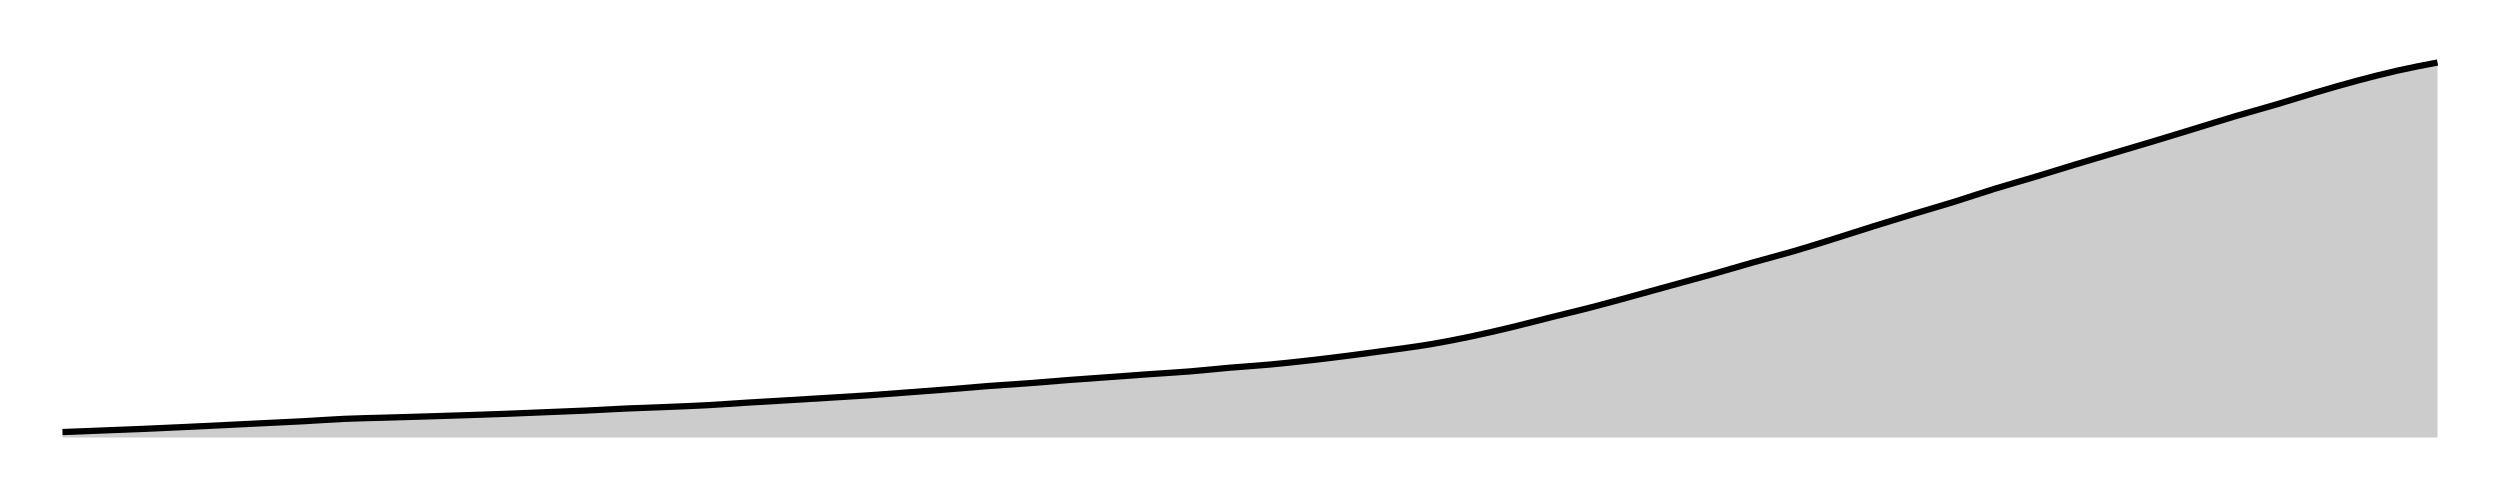
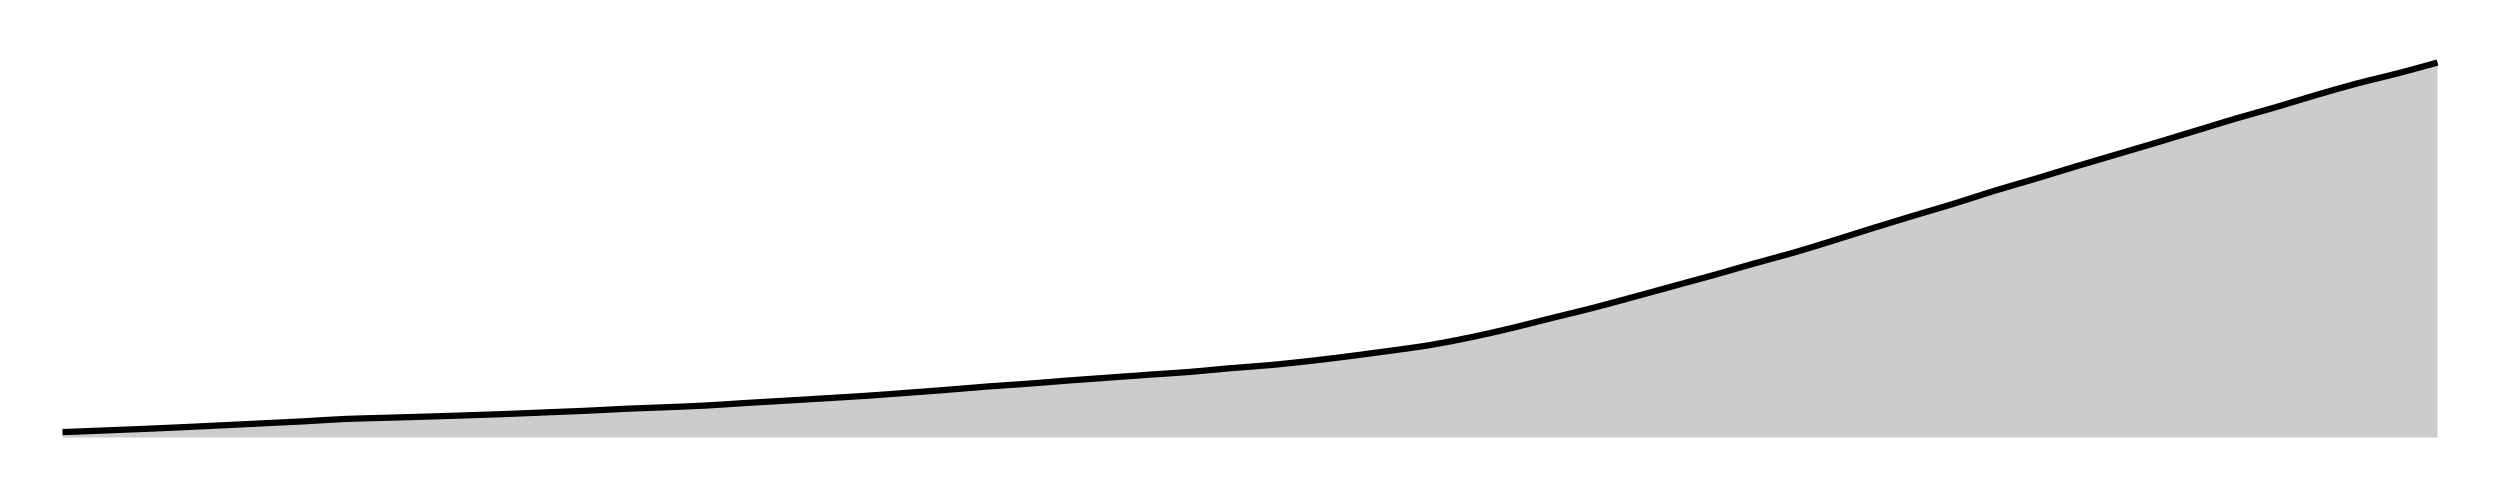
<svg xmlns="http://www.w3.org/2000/svg" width="400" height="80">
  <g transform="translate(10,10)">
-     <path class="area" fill="rgba(0, 0, 0, 0.2)" d="M0,59.128C2.147,59.045,4.294,58.961,6.441,58.876C8.588,58.791,10.734,58.71,12.881,58.62C15.028,58.529,17.175,58.433,19.322,58.333C21.469,58.234,23.616,58.128,25.763,58.024C27.91,57.919,30.056,57.811,32.203,57.706C34.35,57.601,36.497,57.508,38.644,57.393C40.791,57.278,42.938,57.111,45.085,57.016C47.232,56.922,49.379,56.889,51.525,56.826C53.672,56.763,55.819,56.704,57.966,56.639C60.113,56.574,62.26,56.506,64.407,56.435C66.554,56.365,68.701,56.296,70.847,56.216C72.994,56.135,75.141,56.039,77.288,55.952C79.435,55.865,81.582,55.79,83.729,55.692C85.876,55.594,88.023,55.458,90.169,55.363C92.316,55.267,94.463,55.205,96.61,55.118C98.757,55.03,100.904,54.954,103.051,54.838C105.198,54.722,107.345,54.556,109.492,54.424C111.638,54.292,113.785,54.176,115.932,54.049C118.079,53.921,120.226,53.788,122.373,53.657C124.52,53.526,126.667,53.407,128.814,53.261C130.96,53.116,133.107,52.945,135.254,52.784C137.401,52.623,139.548,52.465,141.695,52.295C143.842,52.124,145.989,51.924,148.136,51.761C150.282,51.598,152.429,51.477,154.576,51.317C156.723,51.157,158.87,50.964,161.017,50.8C163.164,50.637,165.311,50.492,167.458,50.336C169.605,50.181,171.751,50.019,173.898,49.867C176.045,49.716,178.192,49.601,180.339,49.428C182.486,49.256,184.633,49.015,186.78,48.831C188.927,48.647,191.073,48.521,193.22,48.323C195.367,48.126,197.514,47.89,199.661,47.646C201.808,47.403,203.955,47.137,206.102,46.862C208.249,46.588,210.395,46.299,212.542,45.999C214.689,45.699,216.836,45.426,218.983,45.063C221.13,44.7,223.277,44.274,225.424,43.822C227.571,43.371,229.718,42.87,231.864,42.354C234.011,41.839,236.158,41.266,238.305,40.729C240.452,40.193,242.599,39.691,244.746,39.135C246.893,38.579,249.04,37.981,251.186,37.394C253.333,36.807,255.48,36.205,257.627,35.613C259.774,35.022,261.921,34.449,264.068,33.844C266.215,33.239,268.362,32.589,270.508,31.982C272.655,31.375,274.802,30.827,276.949,30.201C279.096,29.575,281.243,28.896,283.39,28.226C285.537,27.556,287.684,26.852,289.831,26.181C291.977,25.51,294.124,24.851,296.271,24.2C298.418,23.548,300.565,22.939,302.712,22.273C304.859,21.607,307.006,20.867,309.153,20.205C311.299,19.543,313.446,18.948,315.593,18.301C317.74,17.655,319.887,16.974,322.034,16.324C324.181,15.675,326.328,15.045,328.475,14.406C330.621,13.767,332.768,13.136,334.915,12.49C337.062,11.843,339.209,11.181,341.356,10.525C343.503,9.869,345.65,9.189,347.797,8.553C349.944,7.916,352.09,7.34,354.237,6.706C356.384,6.072,358.531,5.38,360.678,4.748C362.825,4.117,364.972,3.491,367.119,2.917C369.266,2.343,371.412,1.792,373.559,1.306C375.706,0.82,377.853,0.41,380,0L380,60C377.853,60,375.706,60,373.559,60C371.412,60,369.266,60,367.119,60C364.972,60,362.825,60,360.678,60C358.531,60,356.384,60,354.237,60C352.09,60,349.944,60,347.797,60C345.65,60,343.503,60,341.356,60C339.209,60,337.062,60,334.915,60C332.768,60,330.621,60,328.475,60C326.328,60,324.181,60,322.034,60C319.887,60,317.74,60,315.593,60C313.446,60,311.299,60,309.153,60C307.006,60,304.859,60,302.712,60C300.565,60,298.418,60,296.271,60C294.124,60,291.977,60,289.831,60C287.684,60,285.537,60,283.39,60C281.243,60,279.096,60,276.949,60C274.802,60,272.655,60,270.508,60C268.362,60,266.215,60,264.068,60C261.921,60,259.774,60,257.627,60C255.48,60,253.333,60,251.186,60C249.04,60,246.893,60,244.746,60C242.599,60,240.452,60,238.305,60C236.158,60,234.011,60,231.864,60C229.718,60,227.571,60,225.424,60C223.277,60,221.13,60,218.983,60C216.836,60,214.689,60,212.542,60C210.395,60,208.249,60,206.102,60C203.955,60,201.808,60,199.661,60C197.514,60,195.367,60,193.22,60C191.073,60,188.927,60,186.78,60C184.633,60,182.486,60,180.339,60C178.192,60,176.045,60,173.898,60C171.751,60,169.605,60,167.458,60C165.311,60,163.164,60,161.017,60C158.87,60,156.723,60,154.576,60C152.429,60,150.282,60,148.136,60C145.989,60,143.842,60,141.695,60C139.548,60,137.401,60,135.254,60C133.107,60,130.96,60,128.814,60C126.667,60,124.52,60,122.373,60C120.226,60,118.079,60,115.932,60C113.785,60,111.638,60,109.492,60C107.345,60,105.198,60,103.051,60C100.904,60,98.757,60,96.61,60C94.463,60,92.316,60,90.169,60C88.023,60,85.876,60,83.729,60C81.582,60,79.435,60,77.288,60C75.141,60,72.994,60,70.847,60C68.701,60,66.554,60,64.407,60C62.26,60,60.113,60,57.966,60C55.819,60,53.672,60,51.525,60C49.379,60,47.232,60,45.085,60C42.938,60,40.791,60,38.644,60C36.497,60,34.35,60,32.203,60C30.056,60,27.91,60,25.763,60C23.616,60,21.469,60,19.322,60C17.175,60,15.028,60,12.881,60C10.734,60,8.588,60,6.441,60C4.294,60,2.147,60,0,60Z" />
-     <path class="line" stroke="black" fill="none" d="M0,59.128C2.147,59.045,4.294,58.961,6.441,58.876C8.588,58.791,10.734,58.71,12.881,58.62C15.028,58.529,17.175,58.433,19.322,58.333C21.469,58.234,23.616,58.128,25.763,58.024C27.91,57.919,30.056,57.811,32.203,57.706C34.35,57.601,36.497,57.508,38.644,57.393C40.791,57.278,42.938,57.111,45.085,57.016C47.232,56.922,49.379,56.889,51.525,56.826C53.672,56.763,55.819,56.704,57.966,56.639C60.113,56.574,62.26,56.506,64.407,56.435C66.554,56.365,68.701,56.296,70.847,56.216C72.994,56.135,75.141,56.039,77.288,55.952C79.435,55.865,81.582,55.79,83.729,55.692C85.876,55.594,88.023,55.458,90.169,55.363C92.316,55.267,94.463,55.205,96.61,55.118C98.757,55.03,100.904,54.954,103.051,54.838C105.198,54.722,107.345,54.556,109.492,54.424C111.638,54.292,113.785,54.176,115.932,54.049C118.079,53.921,120.226,53.788,122.373,53.657C124.52,53.526,126.667,53.407,128.814,53.261C130.96,53.116,133.107,52.945,135.254,52.784C137.401,52.623,139.548,52.465,141.695,52.295C143.842,52.124,145.989,51.924,148.136,51.761C150.282,51.598,152.429,51.477,154.576,51.317C156.723,51.157,158.87,50.964,161.017,50.8C163.164,50.637,165.311,50.492,167.458,50.336C169.605,50.181,171.751,50.019,173.898,49.867C176.045,49.716,178.192,49.601,180.339,49.428C182.486,49.256,184.633,49.015,186.78,48.831C188.927,48.647,191.073,48.521,193.22,48.323C195.367,48.126,197.514,47.89,199.661,47.646C201.808,47.403,203.955,47.137,206.102,46.862C208.249,46.588,210.395,46.299,212.542,45.999C214.689,45.699,216.836,45.426,218.983,45.063C221.13,44.7,223.277,44.274,225.424,43.822C227.571,43.371,229.718,42.87,231.864,42.354C234.011,41.839,236.158,41.266,238.305,40.729C240.452,40.193,242.599,39.691,244.746,39.135C246.893,38.579,249.04,37.981,251.186,37.394C253.333,36.807,255.48,36.205,257.627,35.613C259.774,35.022,261.921,34.449,264.068,33.844C266.215,33.239,268.362,32.589,270.508,31.982C272.655,31.375,274.802,30.827,276.949,30.201C279.096,29.575,281.243,28.896,283.39,28.226C285.537,27.556,287.684,26.852,289.831,26.181C291.977,25.51,294.124,24.851,296.271,24.2C298.418,23.548,300.565,22.939,302.712,22.273C304.859,21.607,307.006,20.867,309.153,20.205C311.299,19.543,313.446,18.948,315.593,18.301C317.74,17.655,319.887,16.974,322.034,16.324C324.181,15.675,326.328,15.045,328.475,14.406C330.621,13.767,332.768,13.136,334.915,12.49C337.062,11.843,339.209,11.181,341.356,10.525C343.503,9.869,345.65,9.189,347.797,8.553C349.944,7.916,352.09,7.34,354.237,6.706C356.384,6.072,358.531,5.38,360.678,4.748C362.825,4.117,364.972,3.491,367.119,2.917C369.266,2.343,371.412,1.792,373.559,1.306C375.706,0.82,377.853,0.41,380,0" />
+     <path class="area" fill="rgba(0, 0, 0, 0.2)" d="M0,59.135C2.147,59.052,4.294,58.969,6.441,58.885C8.588,58.801,10.734,58.72,12.881,58.63C15.028,58.54,17.175,58.445,19.322,58.346C21.469,58.248,23.616,58.143,25.763,58.039C27.91,57.935,30.056,57.828,32.203,57.724C34.35,57.62,36.497,57.527,38.644,57.413C40.791,57.299,42.938,57.133,45.085,57.039C47.232,56.946,49.379,56.913,51.525,56.85C53.672,56.788,55.819,56.73,57.966,56.665C60.113,56.6,62.26,56.533,64.407,56.463C66.554,56.393,68.701,56.325,70.847,56.245C72.994,56.165,75.141,56.07,77.288,55.983C79.435,55.896,81.582,55.823,83.729,55.725C85.876,55.628,88.023,55.493,90.169,55.398C92.316,55.303,94.463,55.242,96.61,55.155C98.757,55.069,100.904,54.993,103.051,54.878C105.198,54.763,107.345,54.597,109.492,54.467C111.638,54.336,113.785,54.221,115.932,54.094C118.079,53.967,120.226,53.836,122.373,53.706C124.52,53.575,126.667,53.457,128.814,53.313C130.96,53.169,133.107,53,135.254,52.84C137.401,52.68,139.548,52.523,141.695,52.354C143.842,52.185,145.989,51.986,148.136,51.824C150.282,51.663,152.429,51.543,154.576,51.384C156.723,51.225,158.87,51.033,161.017,50.871C163.164,50.709,165.311,50.565,167.458,50.411C169.605,50.256,171.751,50.095,173.898,49.945C176.045,49.795,178.192,49.681,180.339,49.51C182.486,49.338,184.633,49.1,186.78,48.917C188.927,48.734,191.073,48.609,193.22,48.413C195.367,48.217,197.514,47.983,199.661,47.741C201.808,47.5,203.955,47.236,206.102,46.963C208.249,46.691,210.395,46.404,212.542,46.106C214.689,45.809,216.836,45.538,218.983,45.178C221.13,44.818,223.277,44.394,225.424,43.946C227.571,43.499,229.718,43.001,231.864,42.49C234.011,41.978,236.158,41.41,238.305,40.877C240.452,40.345,242.599,39.847,244.746,39.295C246.893,38.743,249.04,38.15,251.186,37.567C253.333,36.985,255.48,36.388,257.627,35.801C259.774,35.213,261.921,34.646,264.068,34.045C266.215,33.444,268.362,32.799,270.508,32.197C272.655,31.594,274.802,31.051,276.949,30.43C279.096,29.809,281.243,29.135,283.39,28.47C285.537,27.805,287.684,27.107,289.831,26.441C291.977,25.775,294.124,25.121,296.271,24.475C298.418,23.828,300.565,23.223,302.712,22.563C304.859,21.902,307.006,21.167,309.153,20.51C311.299,19.854,313.446,19.263,315.593,18.622C317.74,17.98,319.887,17.304,322.034,16.66C324.181,16.016,326.328,15.39,328.475,14.756C330.621,14.122,332.768,13.496,334.915,12.855C337.062,12.213,339.209,11.556,341.356,10.905C343.503,10.254,345.65,9.58,347.797,8.948C349.944,8.316,352.09,7.744,354.237,7.115C356.384,6.486,358.531,5.799,360.678,5.172C362.825,4.546,364.972,3.925,367.119,3.355C369.266,2.786,371.412,2.316,373.559,1.757C375.706,1.197,377.853,0.599,380,0L380,60C377.853,60,375.706,60,373.559,60C371.412,60,369.266,60,367.119,60C364.972,60,362.825,60,360.678,60C358.531,60,356.384,60,354.237,60C352.09,60,349.944,60,347.797,60C345.65,60,343.503,60,341.356,60C339.209,60,337.062,60,334.915,60C332.768,60,330.621,60,328.475,60C326.328,60,324.181,60,322.034,60C319.887,60,317.74,60,315.593,60C313.446,60,311.299,60,309.153,60C307.006,60,304.859,60,302.712,60C300.565,60,298.418,60,296.271,60C294.124,60,291.977,60,289.831,60C287.684,60,285.537,60,283.39,60C281.243,60,279.096,60,276.949,60C274.802,60,272.655,60,270.508,60C268.362,60,266.215,60,264.068,60C261.921,60,259.774,60,257.627,60C255.48,60,253.333,60,251.186,60C249.04,60,246.893,60,244.746,60C242.599,60,240.452,60,238.305,60C236.158,60,234.011,60,231.864,60C229.718,60,227.571,60,225.424,60C223.277,60,221.13,60,218.983,60C216.836,60,214.689,60,212.542,60C210.395,60,208.249,60,206.102,60C203.955,60,201.808,60,199.661,60C197.514,60,195.367,60,193.22,60C191.073,60,188.927,60,186.78,60C184.633,60,182.486,60,180.339,60C178.192,60,176.045,60,173.898,60C171.751,60,169.605,60,167.458,60C165.311,60,163.164,60,161.017,60C158.87,60,156.723,60,154.576,60C152.429,60,150.282,60,148.136,60C145.989,60,143.842,60,141.695,60C139.548,60,137.401,60,135.254,60C133.107,60,130.96,60,128.814,60C126.667,60,124.52,60,122.373,60C120.226,60,118.079,60,115.932,60C113.785,60,111.638,60,109.492,60C107.345,60,105.198,60,103.051,60C100.904,60,98.757,60,96.61,60C94.463,60,92.316,60,90.169,60C88.023,60,85.876,60,83.729,60C81.582,60,79.435,60,77.288,60C75.141,60,72.994,60,70.847,60C68.701,60,66.554,60,64.407,60C62.26,60,60.113,60,57.966,60C55.819,60,53.672,60,51.525,60C49.379,60,47.232,60,45.085,60C42.938,60,40.791,60,38.644,60C36.497,60,34.35,60,32.203,60C30.056,60,27.91,60,25.763,60C23.616,60,21.469,60,19.322,60C17.175,60,15.028,60,12.881,60C10.734,60,8.588,60,6.441,60C4.294,60,2.147,60,0,60Z" />
+     <path class="line" stroke="black" fill="none" d="M0,59.135C2.147,59.052,4.294,58.969,6.441,58.885C8.588,58.801,10.734,58.72,12.881,58.63C15.028,58.54,17.175,58.445,19.322,58.346C21.469,58.248,23.616,58.143,25.763,58.039C27.91,57.935,30.056,57.828,32.203,57.724C34.35,57.62,36.497,57.527,38.644,57.413C40.791,57.299,42.938,57.133,45.085,57.039C47.232,56.946,49.379,56.913,51.525,56.85C53.672,56.788,55.819,56.73,57.966,56.665C60.113,56.6,62.26,56.533,64.407,56.463C66.554,56.393,68.701,56.325,70.847,56.245C72.994,56.165,75.141,56.07,77.288,55.983C79.435,55.896,81.582,55.823,83.729,55.725C85.876,55.628,88.023,55.493,90.169,55.398C92.316,55.303,94.463,55.242,96.61,55.155C98.757,55.069,100.904,54.993,103.051,54.878C105.198,54.763,107.345,54.597,109.492,54.467C111.638,54.336,113.785,54.221,115.932,54.094C118.079,53.967,120.226,53.836,122.373,53.706C124.52,53.575,126.667,53.457,128.814,53.313C130.96,53.169,133.107,53,135.254,52.84C137.401,52.68,139.548,52.523,141.695,52.354C143.842,52.185,145.989,51.986,148.136,51.824C150.282,51.663,152.429,51.543,154.576,51.384C156.723,51.225,158.87,51.033,161.017,50.871C163.164,50.709,165.311,50.565,167.458,50.411C169.605,50.256,171.751,50.095,173.898,49.945C176.045,49.795,178.192,49.681,180.339,49.51C182.486,49.338,184.633,49.1,186.78,48.917C188.927,48.734,191.073,48.609,193.22,48.413C195.367,48.217,197.514,47.983,199.661,47.741C201.808,47.5,203.955,47.236,206.102,46.963C208.249,46.691,210.395,46.404,212.542,46.106C214.689,45.809,216.836,45.538,218.983,45.178C221.13,44.818,223.277,44.394,225.424,43.946C227.571,43.499,229.718,43.001,231.864,42.49C234.011,41.978,236.158,41.41,238.305,40.877C240.452,40.345,242.599,39.847,244.746,39.295C246.893,38.743,249.04,38.15,251.186,37.567C253.333,36.985,255.48,36.388,257.627,35.801C259.774,35.213,261.921,34.646,264.068,34.045C266.215,33.444,268.362,32.799,270.508,32.197C272.655,31.594,274.802,31.051,276.949,30.43C279.096,29.809,281.243,29.135,283.39,28.47C285.537,27.805,287.684,27.107,289.831,26.441C291.977,25.775,294.124,25.121,296.271,24.475C298.418,23.828,300.565,23.223,302.712,22.563C304.859,21.902,307.006,21.167,309.153,20.51C311.299,19.854,313.446,19.263,315.593,18.622C317.74,17.98,319.887,17.304,322.034,16.66C324.181,16.016,326.328,15.39,328.475,14.756C330.621,14.122,332.768,13.496,334.915,12.855C337.062,12.213,339.209,11.556,341.356,10.905C343.503,10.254,345.65,9.58,347.797,8.948C349.944,8.316,352.09,7.744,354.237,7.115C356.384,6.486,358.531,5.799,360.678,5.172C362.825,4.546,364.972,3.925,367.119,3.355C369.266,2.786,371.412,2.316,373.559,1.757C375.706,1.197,377.853,0.599,380,0" />
  </g>
</svg>
